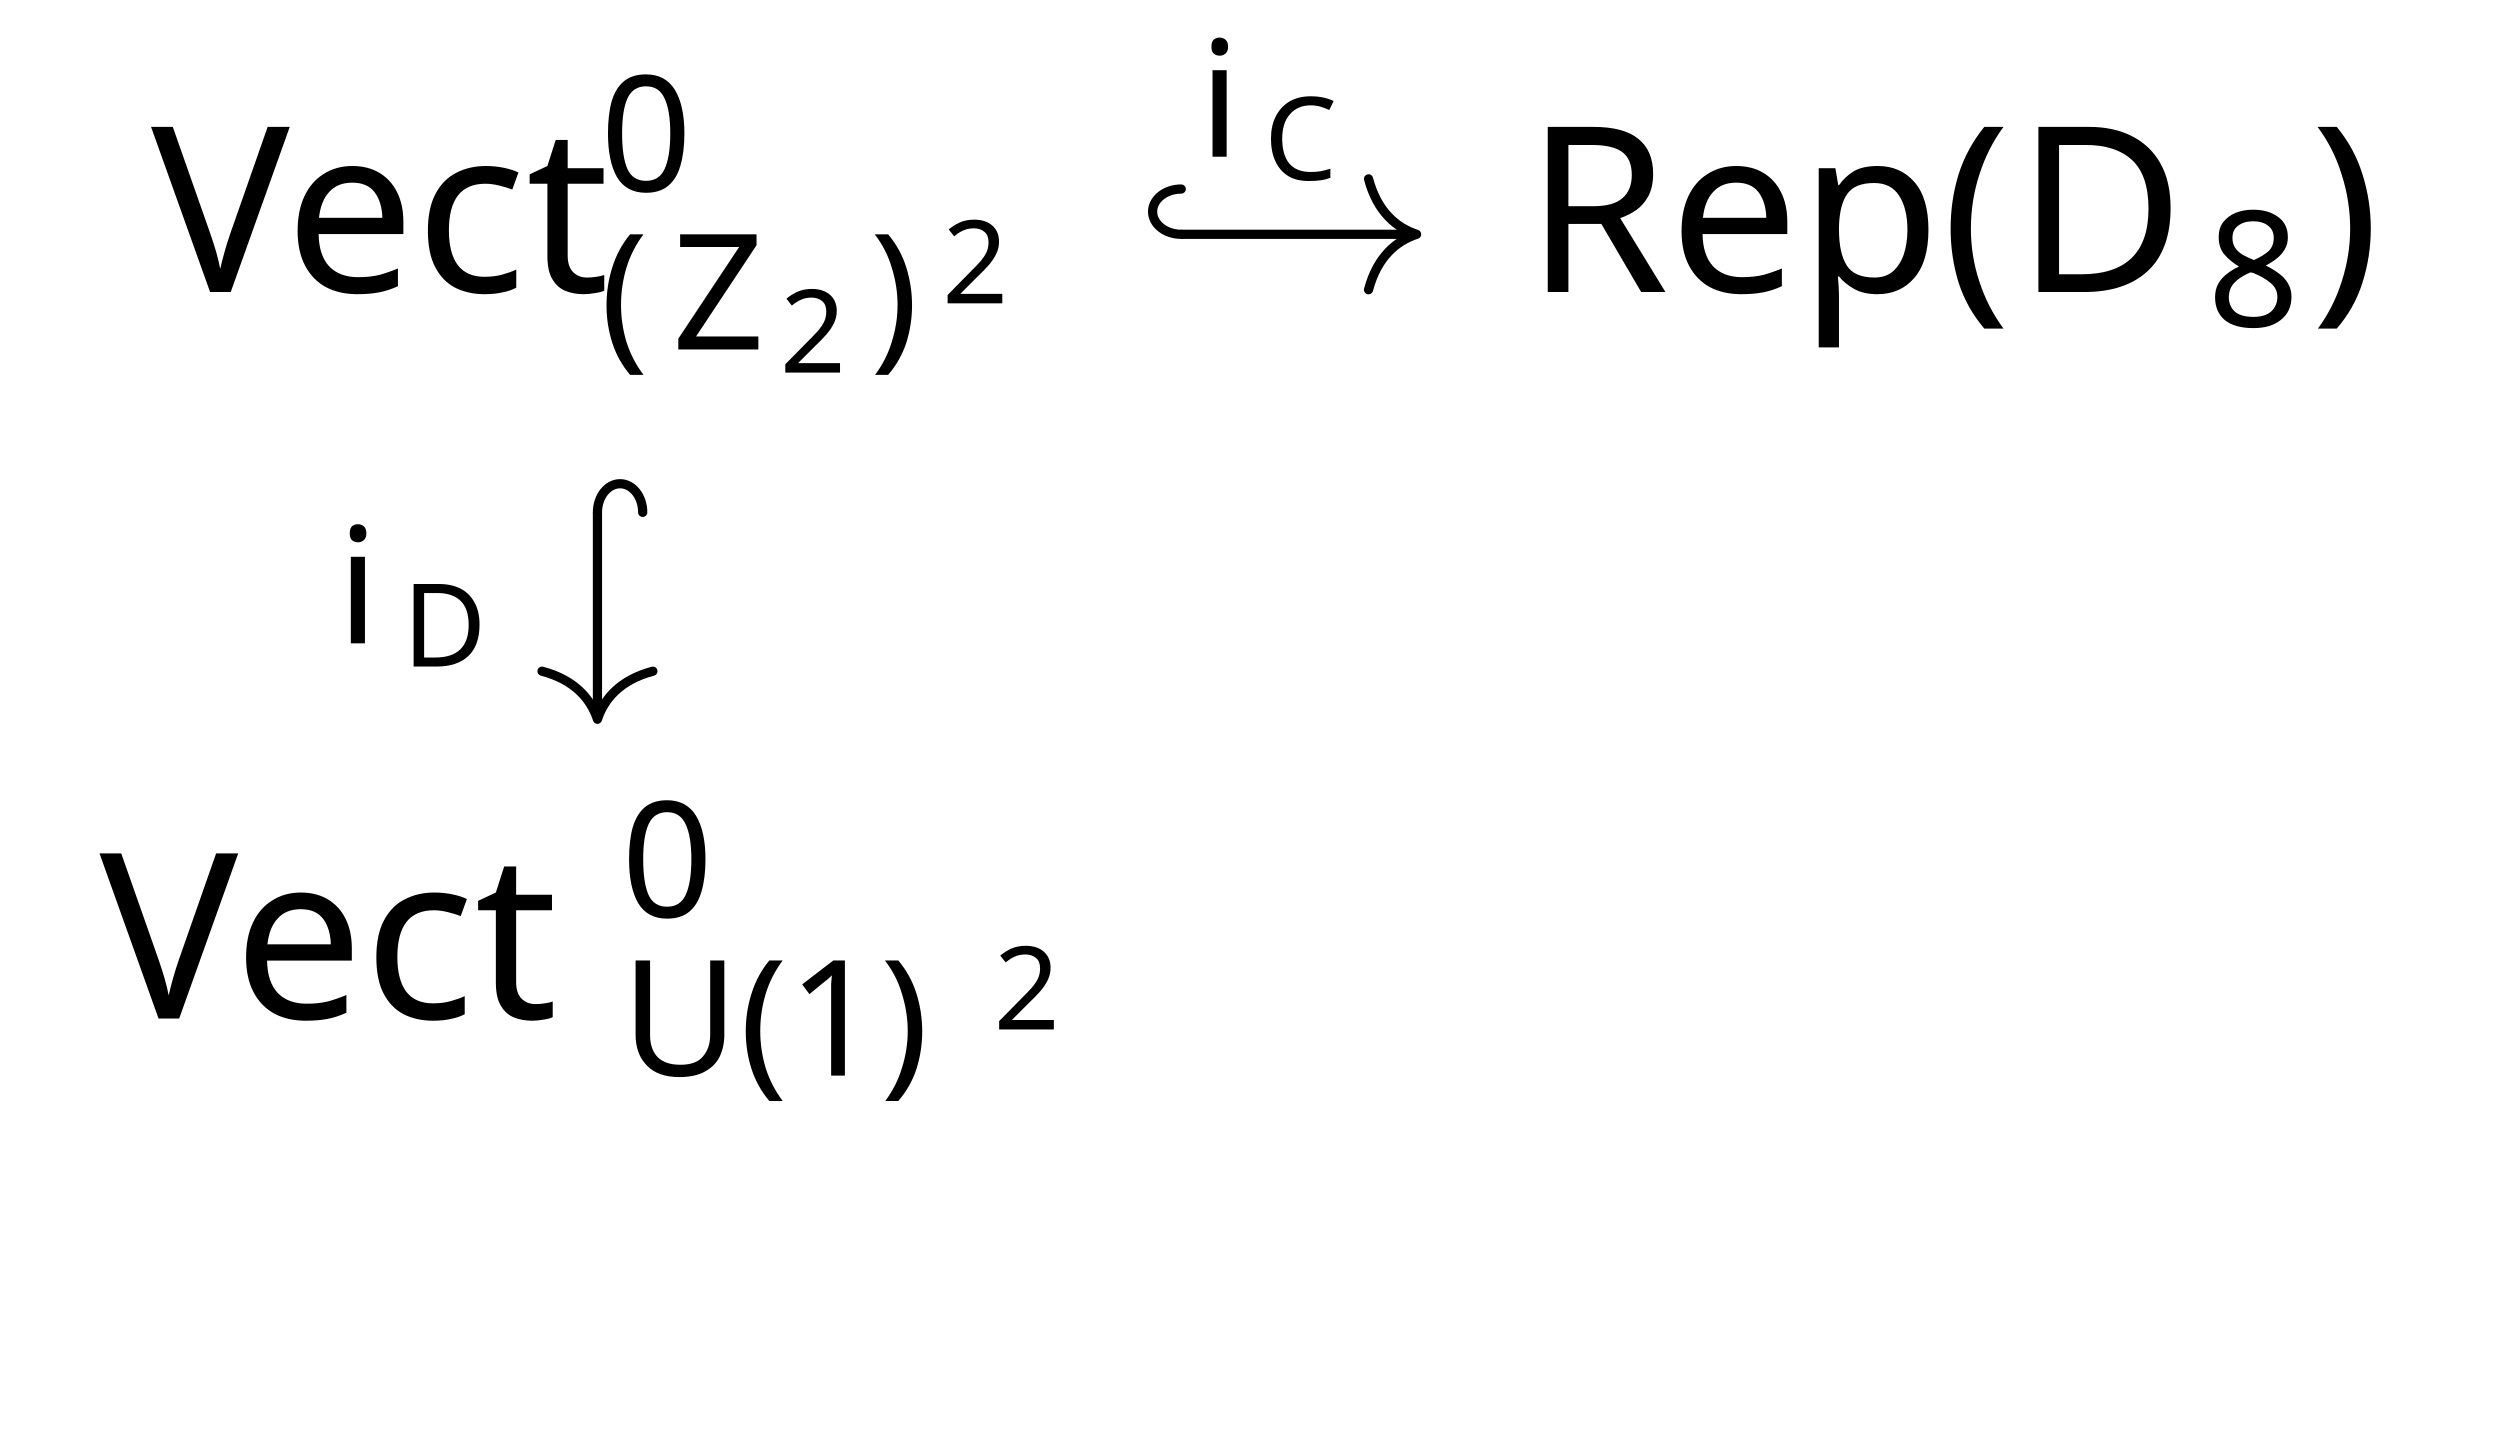
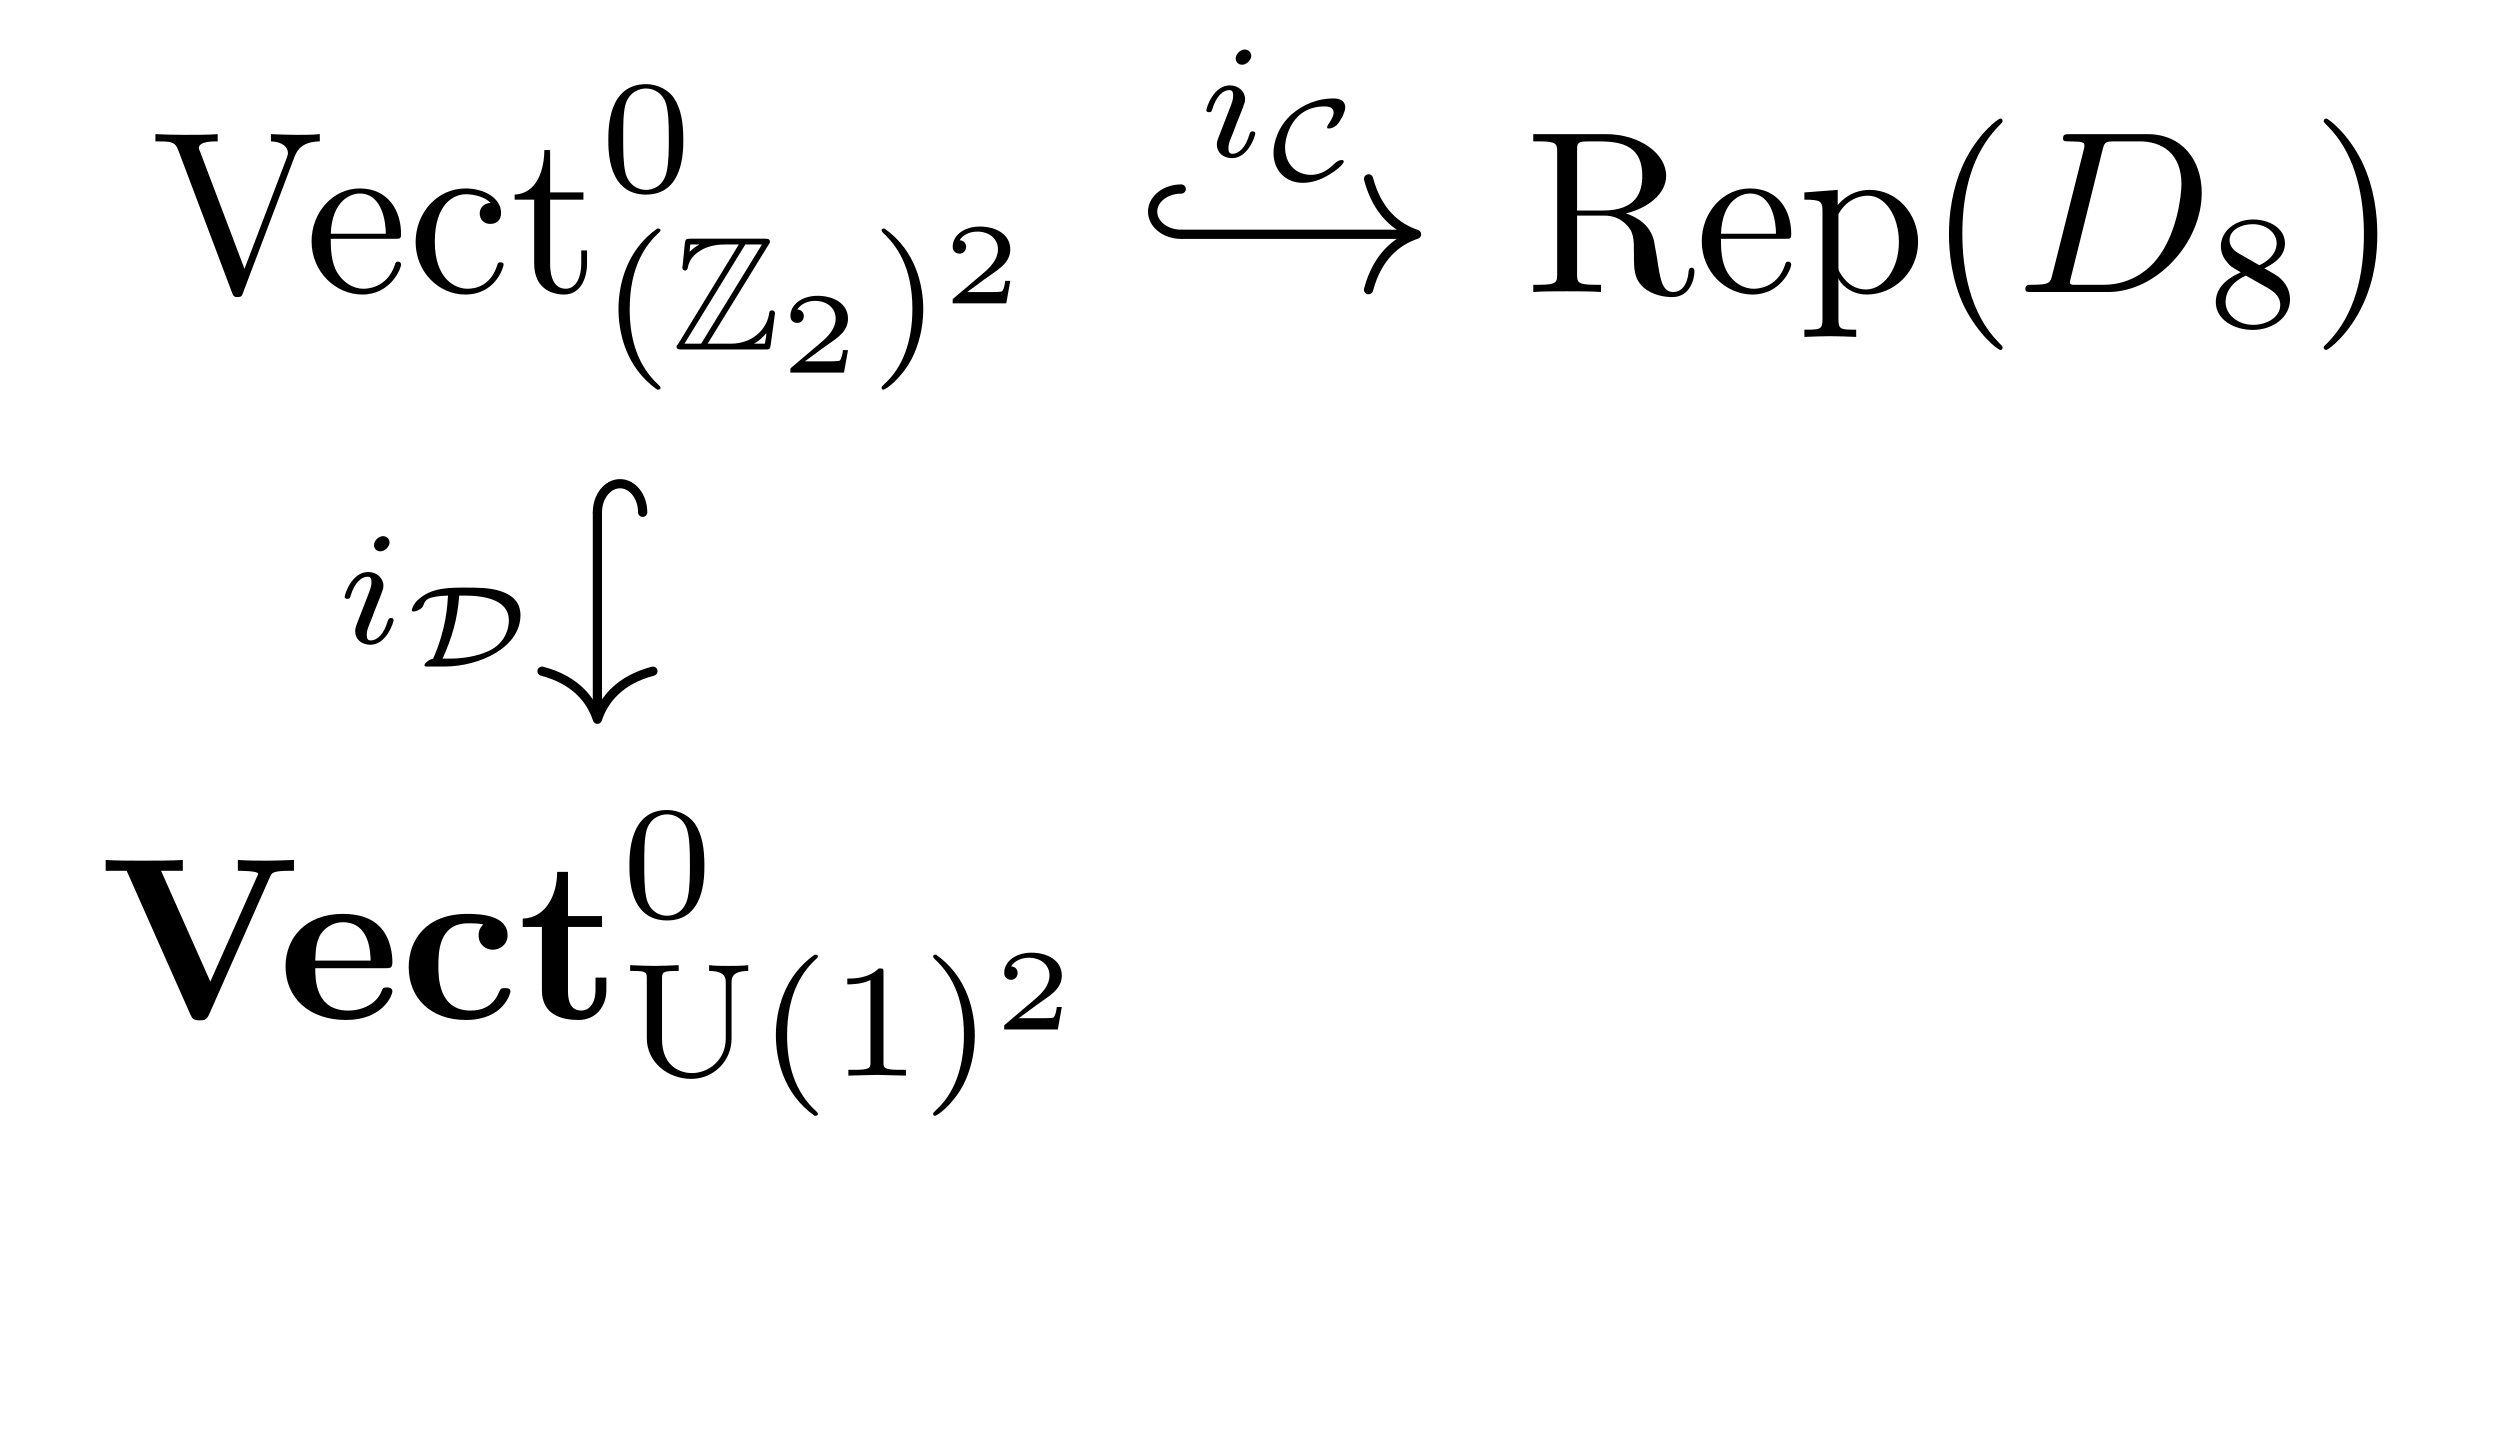
- <svg xmlns="http://www.w3.org/2000/svg" version="1.1" id="svg2" width="143.829" height="83.685" viewBox="0 0 143.829 83.685">
-   <defs id="defs6" />
-   <g id="g8" transform="matrix(1.333333,0,0,-1.333333,0,83.68533)">
-     <g id="g10" transform="translate(53.936,31.326)">
-       <g id="g12">
-         <g id="g14" />
-         <g id="g16">
-           <g id="g18">
-             <g id="g20" transform="translate(-53.936,-31.326)">
-               <g id="g22" transform="translate(25.779,50.164)">
-                 <g id="g24">
-                   <g id="g26">
-                     <g id="g28" transform="translate(-19.261)">
-                       <g id="g30">
-                         <g id="g32" transform="translate(-6.518,-50.164)">
-                           <text xml:space="preserve" transform="matrix(1,0,0,-1,6.518,50.164)" style="font-variant:normal;font-weight:normal;font-size:9.963px;font-family:CMR10;-inkscape-font-specification:CMR10;writing-mode:lr-tb;fill:#000000;fill-opacity:1;fill-rule:nonzero;stroke:none" id="text36">
-                             <tspan x="0 6.645 11.072 15.5" y="0" id="tspan34">Vect</tspan>
-                           </text>
-                           <text xml:space="preserve" transform="matrix(1,0,0,-1,25.89,54.508)" style="font-variant:normal;font-weight:normal;font-size:6.974px;font-family:CMR7;-inkscape-font-specification:CMR7;writing-mode:lr-tb;fill:#000000;fill-opacity:1;fill-rule:nonzero;stroke:none" id="text40">
-                             <tspan x="0" y="0" id="tspan38">0</tspan>
-                           </text>
-                           <text xml:space="preserve" transform="matrix(1,0,0,-1,25.89,47.684)" style="font-variant:normal;font-weight:normal;font-size:6.974px;font-family:CMR7;-inkscape-font-specification:CMR7;writing-mode:lr-tb;fill:#000000;fill-opacity:1;fill-rule:nonzero;stroke:none" id="text44">
-                             <tspan x="0" y="0" id="tspan42">(</tspan>
-                           </text>
-                           <text xml:space="preserve" transform="matrix(1,0,0,-1,29.003,47.684)" style="font-variant:normal;font-weight:normal;font-size:6.974px;font-family:MSBM7;-inkscape-font-specification:MSBM7;writing-mode:lr-tb;fill:#000000;fill-opacity:1;fill-rule:nonzero;stroke:none" id="text48">
-                             <tspan x="0" y="0" id="tspan46">Z</tspan>
-                           </text>
-                           <text xml:space="preserve" transform="matrix(1,0,0,-1,33.652,46.688)" style="font-variant:normal;font-weight:normal;font-size:4.981px;font-family:CMR5;-inkscape-font-specification:CMR5;writing-mode:lr-tb;fill:#000000;fill-opacity:1;fill-rule:nonzero;stroke:none" id="text52">
-                             <tspan x="0" y="0" id="tspan50">2</tspan>
-                           </text>
-                           <text xml:space="preserve" transform="matrix(1,0,0,-1,37.541,47.684)" style="font-variant:normal;font-weight:normal;font-size:6.974px;font-family:CMR7;-inkscape-font-specification:CMR7;writing-mode:lr-tb;fill:#000000;fill-opacity:1;fill-rule:nonzero;stroke:none" id="text56">
-                             <tspan x="0" y="0" id="tspan54">)</tspan>
-                           </text>
-                           <text xml:space="preserve" transform="matrix(1,0,0,-1,40.654,49.677)" style="font-variant:normal;font-weight:normal;font-size:4.981px;font-family:CMR5;-inkscape-font-specification:CMR5;writing-mode:lr-tb;fill:#000000;fill-opacity:1;fill-rule:nonzero;stroke:none" id="text60">
-                             <tspan x="0" y="0" id="tspan58">2</tspan>
-                           </text>
-                           <g id="g62" transform="translate(6.518,50.164)" />
-                         </g>
-                       </g>
-                       <g id="g64" transform="translate(19.261)" />
-                     </g>
-                   </g>
-                 </g>
-                 <g id="g66" transform="translate(58.917)">
-                   <g id="g68">
-                     <g id="g70">
-                       <g id="g72" transform="translate(-18.881)">
-                         <g id="g74">
-                           <g id="g76" transform="translate(-65.815,-50.164)">
-                             <text xml:space="preserve" transform="matrix(1,0,0,-1,65.815,50.164)" style="font-variant:normal;font-weight:normal;font-size:9.963px;font-family:CMR10;-inkscape-font-specification:CMR10;writing-mode:lr-tb;fill:#000000;fill-opacity:1;fill-rule:nonzero;stroke:none" id="text80">
-                               <tspan x="0 7.333 11.761 17.296" y="0" id="tspan78">Rep(</tspan>
-                             </text>
-                             <text xml:space="preserve" transform="matrix(1,0,0,-1,86.986,50.164)" style="font-variant:normal;font-weight:normal;font-size:9.963px;font-family:CMMI10;-inkscape-font-specification:CMMI10;writing-mode:lr-tb;fill:#000000;fill-opacity:1;fill-rule:nonzero;stroke:none" id="text84">
-                               <tspan x="0" y="0" id="tspan82">D</tspan>
-                             </text>
-                             <text xml:space="preserve" transform="matrix(1,0,0,-1,95.234,48.669)" style="font-variant:normal;font-weight:normal;font-size:6.974px;font-family:CMR7;-inkscape-font-specification:CMR7;writing-mode:lr-tb;fill:#000000;fill-opacity:1;fill-rule:nonzero;stroke:none" id="text88">
-                               <tspan x="0" y="0" id="tspan86">8</tspan>
-                             </text>
-                             <text xml:space="preserve" transform="matrix(1,0,0,-1,99.703,50.164)" style="font-variant:normal;font-weight:normal;font-size:9.963px;font-family:CMR10;-inkscape-font-specification:CMR10;writing-mode:lr-tb;fill:#000000;fill-opacity:1;fill-rule:nonzero;stroke:none" id="text92">
-                               <tspan x="0" y="0" id="tspan90">)</tspan>
-                             </text>
-                             <g id="g94" transform="translate(65.815,50.164)" />
-                           </g>
-                         </g>
-                         <g id="g96" transform="translate(18.881)" />
-                       </g>
-                     </g>
-                   </g>
-                   <g id="g98" transform="translate(-58.917,-31.349)">
-                     <g id="g100">
-                       <g id="g102">
-                         <g id="g104" transform="translate(-21.485)">
-                           <g id="g106">
-                             <g id="g108" transform="translate(-4.294,-18.815)">
-                               <text xml:space="preserve" transform="matrix(1,0,0,-1,4.294,18.815)" style="font-variant:normal;font-weight:normal;font-size:9.963px;font-family:CMBX10;-inkscape-font-specification:CMBX10;writing-mode:lr-tb;fill:#000000;fill-opacity:1;fill-rule:nonzero;stroke:none" id="text112">
-                                 <tspan x="0 7.715 12.966 18.058" y="0" id="tspan110">Vect</tspan>
-                               </text>
-                               <text xml:space="preserve" transform="matrix(1,0,0,-1,26.8,23.188)" style="font-variant:normal;font-weight:normal;font-size:6.974px;font-family:CMR7;-inkscape-font-specification:CMR7;writing-mode:lr-tb;fill:#000000;fill-opacity:1;fill-rule:nonzero;stroke:none" id="text116">
-                                 <tspan x="0" y="0" id="tspan114">0</tspan>
-                               </text>
-                               <text xml:space="preserve" transform="matrix(1,0,0,-1,26.8,16.352)" style="font-variant:normal;font-weight:normal;font-size:6.974px;font-family:CMR7;-inkscape-font-specification:CMR7;writing-mode:lr-tb;fill:#000000;fill-opacity:1;fill-rule:nonzero;stroke:none" id="text120">
-                                 <tspan x="0 5.881 8.994 12.965" y="0" id="tspan118">U(1)</tspan>
-                               </text>
-                               <text xml:space="preserve" transform="matrix(1,0,0,-1,42.878,18.345)" style="font-variant:normal;font-weight:normal;font-size:4.981px;font-family:CMR5;-inkscape-font-specification:CMR5;writing-mode:lr-tb;fill:#000000;fill-opacity:1;fill-rule:nonzero;stroke:none" id="text124">
-                                 <tspan x="0" y="0" id="tspan122">2</tspan>
-                               </text>
-                               <g id="g126" transform="translate(4.294,18.815)" />
-                             </g>
-                           </g>
-                           <g id="g128" transform="translate(21.485)" />
-                         </g>
-                       </g>
-                     </g>
-                     <g id="g130" transform="translate(58.917)">
-                       <g id="g132" />
-                       <g id="g134" transform="translate(-58.917,-18.815)">
-                         <g id="g136" />
-                         <g id="g138" transform="translate(-25.779)" />
-                       </g>
-                     </g>
-                   </g>
-                 </g>
-               </g>
-               <g id="g140" transform="translate(53.936,31.326)" />
-             </g>
-           </g>
-           <g id="g142">
-             <path d="M -2.968,21.328 H 6.988" style="fill:none;stroke:#000000;stroke-width:0.398;stroke-linecap:butt;stroke-linejoin:miter;stroke-miterlimit:10;stroke-dasharray:none;stroke-opacity:1" id="path144" />
-             <g id="g146" transform="matrix(-1,0,0,1,-2.96771,21.32825)">
-               <g id="g148">
-                 <path d="m 0,1.953 c 0.682,0 1.235,-0.437 1.235,-0.976 C 1.235,0.437 0.682,0 0,0" style="fill:none;stroke:#000000;stroke-width:0.398;stroke-linecap:round;stroke-linejoin:miter;stroke-miterlimit:10;stroke-dasharray:none;stroke-opacity:1" id="path150" />
-               </g>
-             </g>
-             <g id="g152" transform="translate(7.18703,21.32825)">
-               <g id="g154">
-                 <path d="M -2.072,2.391 C -1.694,0.956 -0.85,0.279 0,0 -0.85,-0.279 -1.694,-0.956 -2.072,-2.391" style="fill:none;stroke:#000000;stroke-width:0.398;stroke-linecap:round;stroke-linejoin:round;stroke-miterlimit:10;stroke-dasharray:none;stroke-opacity:1" id="path156" />
-               </g>
-             </g>
-             <g id="g158">
-               <g id="g160" transform="translate(-2.211,24.676)">
-                 <g id="g162">
-                   <g id="g164" transform="translate(-51.725,-56.002)">
-                     <text xml:space="preserve" transform="matrix(1,0,0,-1,51.725,56.002)" style="font-variant:normal;font-weight:normal;font-size:6.974px;font-family:CMMI7;-inkscape-font-specification:CMMI7;writing-mode:lr-tb;fill:#000000;fill-opacity:1;fill-rule:nonzero;stroke:none" id="text168">
-                       <tspan x="0" y="0" id="tspan166">i</tspan>
-                     </text>
-                     <text xml:space="preserve" transform="matrix(1,0,0,-1,54.544,55)" style="font-variant:normal;font-weight:normal;font-size:4.981px;font-family:CMSY5;-inkscape-font-specification:CMSY5;writing-mode:lr-tb;fill:#000000;fill-opacity:1;fill-rule:nonzero;stroke:none" id="text172">
-                       <tspan x="0" y="0" id="tspan170">C</tspan>
-                     </text>
-                     <g id="g174" transform="translate(51.725,56.002)" />
-                   </g>
-                 </g>
-                 <g id="g176" transform="translate(2.211,-24.676)" />
-               </g>
-             </g>
-           </g>
-           <g id="g178">
-             <path d="M -28.157,9.331 V 0.603" style="fill:none;stroke:#000000;stroke-width:0.398;stroke-linecap:butt;stroke-linejoin:miter;stroke-miterlimit:10;stroke-dasharray:none;stroke-opacity:1" id="path180" />
-             <g id="g182" transform="matrix(0,1,1,0,-28.15688,9.33086)">
-               <g id="g184">
-                 <path d="m 0,1.953 c 0.682,0 1.235,-0.437 1.235,-0.976 C 1.235,0.437 0.682,0 0,0" style="fill:none;stroke:#000000;stroke-width:0.398;stroke-linecap:round;stroke-linejoin:miter;stroke-miterlimit:10;stroke-dasharray:none;stroke-opacity:1" id="path186" />
-               </g>
-             </g>
-             <g id="g188" transform="rotate(-90,-13.87641,14.28046)">
-               <g id="g190">
-                 <path d="M -2.072,2.391 C -1.694,0.956 -0.85,0.279 0,0 -0.85,-0.279 -1.694,-0.956 -2.072,-2.391" style="fill:none;stroke:#000000;stroke-width:0.398;stroke-linecap:round;stroke-linejoin:round;stroke-miterlimit:10;stroke-dasharray:none;stroke-opacity:1" id="path192" />
-               </g>
-             </g>
-             <g id="g194">
-               <g id="g196" transform="translate(-39.392,3.679)">
-                 <g id="g198">
-                   <g id="g200" transform="translate(-14.544,-35.005)">
-                     <text xml:space="preserve" transform="matrix(1,0,0,-1,14.544,35.005)" style="font-variant:normal;font-weight:normal;font-size:6.974px;font-family:CMMI7;-inkscape-font-specification:CMMI7;writing-mode:lr-tb;fill:#000000;fill-opacity:1;fill-rule:nonzero;stroke:none" id="text204">
-                       <tspan x="0" y="0" id="tspan202">i</tspan>
-                     </text>
-                     <text xml:space="preserve" transform="matrix(1,0,0,-1,17.363,34.003)" style="font-variant:normal;font-weight:normal;font-size:4.981px;font-family:CMSY5;-inkscape-font-specification:CMSY5;writing-mode:lr-tb;fill:#000000;fill-opacity:1;fill-rule:nonzero;stroke:none" id="text208">
-                       <tspan x="0" y="0" id="tspan206">D</tspan>
-                     </text>
-                     <g id="g210" transform="translate(14.544,35.005)" />
-                   </g>
-                 </g>
-                 <g id="g212" transform="translate(39.392,-3.679)" />
-               </g>
-             </g>
-           </g>
-         </g>
+ <svg xmlns="http://www.w3.org/2000/svg" xmlns:xlink="http://www.w3.org/1999/xlink" width="107.872" height="62.764" viewBox="0 0 107.872 62.764">
+   <defs>
+     <g>
+       <g id="glyph-0-0">
+         <path d="M 6.188 -5.828 C 6.328 -6.203 6.594 -6.484 7.281 -6.5 L 7.281 -6.812 C 6.969 -6.781 6.562 -6.781 6.312 -6.781 C 6.016 -6.781 5.438 -6.797 5.172 -6.812 L 5.172 -6.5 C 5.688 -6.484 5.906 -6.234 5.906 -6 C 5.906 -5.922 5.875 -5.859 5.859 -5.797 L 4.031 -1 L 2.125 -6.031 C 2.062 -6.172 2.062 -6.188 2.062 -6.203 C 2.062 -6.5 2.625 -6.5 2.875 -6.5 L 2.875 -6.812 C 2.516 -6.781 1.828 -6.781 1.453 -6.781 C 0.984 -6.781 0.547 -6.797 0.188 -6.812 L 0.188 -6.5 C 0.844 -6.5 1.031 -6.5 1.172 -6.125 L 3.484 0 C 3.547 0.188 3.594 0.219 3.734 0.219 C 3.891 0.219 3.922 0.172 3.969 0.031 Z M 6.188 -5.828 " />
+       </g>
+       <g id="glyph-0-1">
+         <path d="M 1.109 -2.516 C 1.172 -4 2.016 -4.25 2.359 -4.25 C 3.375 -4.25 3.484 -2.906 3.484 -2.516 Z M 1.109 -2.297 L 3.891 -2.297 C 4.109 -2.297 4.141 -2.297 4.141 -2.516 C 4.141 -3.5 3.594 -4.469 2.359 -4.469 C 1.203 -4.469 0.281 -3.438 0.281 -2.188 C 0.281 -0.859 1.328 0.109 2.469 0.109 C 3.688 0.109 4.141 -1 4.141 -1.188 C 4.141 -1.281 4.062 -1.312 4 -1.312 C 3.922 -1.312 3.891 -1.25 3.875 -1.172 C 3.531 -0.141 2.625 -0.141 2.531 -0.141 C 2.031 -0.141 1.641 -0.438 1.406 -0.812 C 1.109 -1.281 1.109 -1.938 1.109 -2.297 Z M 1.109 -2.297 " />
+       </g>
+       <g id="glyph-0-2">
+         <path d="M 1.172 -2.172 C 1.172 -3.797 1.984 -4.219 2.516 -4.219 C 2.609 -4.219 3.234 -4.203 3.578 -3.844 C 3.172 -3.812 3.109 -3.516 3.109 -3.391 C 3.109 -3.125 3.297 -2.938 3.562 -2.938 C 3.828 -2.938 4.031 -3.094 4.031 -3.406 C 4.031 -4.078 3.266 -4.469 2.5 -4.469 C 1.25 -4.469 0.344 -3.391 0.344 -2.156 C 0.344 -0.875 1.328 0.109 2.484 0.109 C 3.812 0.109 4.141 -1.094 4.141 -1.188 C 4.141 -1.281 4.031 -1.281 4 -1.281 C 3.922 -1.281 3.891 -1.25 3.875 -1.188 C 3.594 -0.266 2.938 -0.141 2.578 -0.141 C 2.047 -0.141 1.172 -0.562 1.172 -2.172 Z M 1.172 -2.172 " />
+       </g>
+       <g id="glyph-0-3">
+         <path d="M 1.719 -3.984 L 3.156 -3.984 L 3.156 -4.297 L 1.719 -4.297 L 1.719 -6.125 L 1.469 -6.125 C 1.469 -5.312 1.172 -4.25 0.188 -4.203 L 0.188 -3.984 L 1.031 -3.984 L 1.031 -1.234 C 1.031 -0.016 1.969 0.109 2.328 0.109 C 3.031 0.109 3.312 -0.594 3.312 -1.234 L 3.312 -1.797 L 3.062 -1.797 L 3.062 -1.25 C 3.062 -0.516 2.766 -0.141 2.391 -0.141 C 1.719 -0.141 1.719 -1.047 1.719 -1.219 Z M 1.719 -3.984 " />
+       </g>
+       <g id="glyph-0-4">
+         <path d="M 2.234 -3.516 L 2.234 -6.094 C 2.234 -6.328 2.234 -6.453 2.453 -6.484 C 2.547 -6.5 2.844 -6.5 3.047 -6.5 C 3.938 -6.5 5.047 -6.453 5.047 -5.016 C 5.047 -4.328 4.812 -3.516 3.344 -3.516 Z M 4.344 -3.391 C 5.297 -3.625 6.078 -4.234 6.078 -5.016 C 6.078 -5.969 4.938 -6.812 3.484 -6.812 L 0.344 -6.812 L 0.344 -6.5 L 0.594 -6.5 C 1.359 -6.5 1.375 -6.391 1.375 -6.031 L 1.375 -0.781 C 1.375 -0.422 1.359 -0.312 0.594 -0.312 L 0.344 -0.312 L 0.344 0 C 0.703 -0.031 1.422 -0.031 1.797 -0.031 C 2.188 -0.031 2.906 -0.031 3.266 0 L 3.266 -0.312 L 3.016 -0.312 C 2.25 -0.312 2.234 -0.422 2.234 -0.781 L 2.234 -3.297 L 3.375 -3.297 C 3.531 -3.297 3.953 -3.297 4.312 -2.953 C 4.688 -2.609 4.688 -2.297 4.688 -1.625 C 4.688 -0.984 4.688 -0.578 5.094 -0.203 C 5.5 0.156 6.047 0.219 6.344 0.219 C 7.125 0.219 7.297 -0.594 7.297 -0.875 C 7.297 -0.938 7.297 -1.047 7.172 -1.047 C 7.062 -1.047 7.062 -0.953 7.047 -0.891 C 6.984 -0.172 6.641 0 6.391 0 C 5.906 0 5.828 -0.516 5.688 -1.438 L 5.547 -2.234 C 5.375 -2.875 4.891 -3.203 4.344 -3.391 Z M 4.344 -3.391 " />
+       </g>
+       <g id="glyph-0-5">
+         <path d="M 1.719 -3.75 L 1.719 -4.406 L 0.281 -4.297 L 0.281 -3.984 C 0.984 -3.984 1.062 -3.922 1.062 -3.484 L 1.062 1.172 C 1.062 1.625 0.953 1.625 0.281 1.625 L 0.281 1.938 C 0.625 1.922 1.141 1.906 1.391 1.906 C 1.672 1.906 2.172 1.922 2.516 1.938 L 2.516 1.625 C 1.859 1.625 1.75 1.625 1.75 1.172 L 1.75 -0.594 C 1.797 -0.422 2.219 0.109 2.969 0.109 C 4.156 0.109 5.188 -0.875 5.188 -2.156 C 5.188 -3.422 4.234 -4.406 3.109 -4.406 C 2.328 -4.406 1.906 -3.969 1.719 -3.75 Z M 1.75 -1.141 L 1.75 -3.359 C 2.031 -3.875 2.516 -4.156 3.031 -4.156 C 3.766 -4.156 4.359 -3.281 4.359 -2.156 C 4.359 -0.953 3.672 -0.109 2.938 -0.109 C 2.531 -0.109 2.156 -0.312 1.891 -0.719 C 1.75 -0.922 1.75 -0.938 1.75 -1.141 Z M 1.75 -1.141 " />
+       </g>
+       <g id="glyph-0-6">
+         <path d="M 3.297 2.391 C 3.297 2.359 3.297 2.344 3.125 2.172 C 1.891 0.922 1.562 -0.969 1.562 -2.5 C 1.562 -4.234 1.938 -5.969 3.172 -7.203 C 3.297 -7.328 3.297 -7.344 3.297 -7.375 C 3.297 -7.453 3.266 -7.484 3.203 -7.484 C 3.094 -7.484 2.203 -6.797 1.609 -5.531 C 1.109 -4.438 0.984 -3.328 0.984 -2.5 C 0.984 -1.719 1.094 -0.516 1.641 0.625 C 2.25 1.844 3.094 2.5 3.203 2.5 C 3.266 2.5 3.297 2.469 3.297 2.391 Z M 3.297 2.391 " />
+       </g>
+       <g id="glyph-0-7">
+         <path d="M 2.875 -2.5 C 2.875 -3.266 2.766 -4.469 2.219 -5.609 C 1.625 -6.828 0.766 -7.484 0.672 -7.484 C 0.609 -7.484 0.562 -7.438 0.562 -7.375 C 0.562 -7.344 0.562 -7.328 0.75 -7.141 C 1.734 -6.156 2.297 -4.578 2.297 -2.5 C 2.297 -0.781 1.938 0.969 0.703 2.219 C 0.562 2.344 0.562 2.359 0.562 2.391 C 0.562 2.453 0.609 2.5 0.672 2.5 C 0.766 2.5 1.672 1.812 2.25 0.547 C 2.766 -0.547 2.875 -1.656 2.875 -2.5 Z M 2.875 -2.5 " />
+       </g>
+       <g id="glyph-1-0">
+         <path d="M 3.594 -2.219 C 3.594 -2.984 3.5 -3.547 3.188 -4.031 C 2.969 -4.344 2.531 -4.625 1.984 -4.625 C 0.359 -4.625 0.359 -2.719 0.359 -2.219 C 0.359 -1.719 0.359 0.141 1.984 0.141 C 3.594 0.141 3.594 -1.719 3.594 -2.219 Z M 1.984 -0.062 C 1.656 -0.062 1.234 -0.25 1.094 -0.812 C 1 -1.219 1 -1.797 1 -2.312 C 1 -2.828 1 -3.359 1.094 -3.734 C 1.25 -4.281 1.688 -4.438 1.984 -4.438 C 2.359 -4.438 2.719 -4.203 2.844 -3.797 C 2.953 -3.422 2.969 -2.922 2.969 -2.312 C 2.969 -1.797 2.969 -1.281 2.875 -0.844 C 2.734 -0.203 2.266 -0.062 1.984 -0.062 Z M 1.984 -0.062 " />
+       </g>
+       <g id="glyph-1-1">
+         <path d="M 2.469 -5.219 C 1.156 -4.297 0.797 -2.812 0.797 -1.75 C 0.797 -0.766 1.094 0.766 2.469 1.734 C 2.531 1.734 2.609 1.734 2.609 1.656 C 2.609 1.609 2.594 1.594 2.547 1.547 C 1.609 0.703 1.281 -0.469 1.281 -1.734 C 1.281 -3.625 2 -4.547 2.562 -5.062 C 2.594 -5.094 2.609 -5.109 2.609 -5.141 C 2.609 -5.219 2.531 -5.219 2.469 -5.219 Z M 2.469 -5.219 " />
+       </g>
+       <g id="glyph-1-2">
+         <path d="M 0.625 -5.219 C 0.578 -5.219 0.5 -5.219 0.5 -5.141 C 0.5 -5.109 0.516 -5.094 0.562 -5.031 C 1.156 -4.484 1.828 -3.547 1.828 -1.75 C 1.828 -0.297 1.375 0.812 0.625 1.484 C 0.5 1.609 0.5 1.609 0.5 1.656 C 0.5 1.688 0.516 1.734 0.578 1.734 C 0.672 1.734 1.328 1.281 1.797 0.406 C 2.094 -0.172 2.297 -0.922 2.297 -1.734 C 2.297 -2.719 2 -4.25 0.625 -5.219 Z M 0.625 -5.219 " />
+       </g>
+       <g id="glyph-1-3">
+         <path d="M 2.469 -2.516 C 3.016 -2.781 3.359 -3.109 3.359 -3.594 C 3.359 -4.266 2.656 -4.625 1.984 -4.625 C 1.219 -4.625 0.594 -4.125 0.594 -3.469 C 0.594 -3.141 0.75 -2.906 0.875 -2.766 C 1 -2.609 1.047 -2.578 1.453 -2.344 C 1.062 -2.172 0.375 -1.797 0.375 -1.062 C 0.375 -0.297 1.172 0.141 1.969 0.141 C 2.859 0.141 3.578 -0.422 3.578 -1.172 C 3.578 -1.641 3.312 -2.031 2.906 -2.266 C 2.812 -2.328 2.578 -2.453 2.469 -2.516 Z M 1.344 -3.172 C 1.156 -3.281 0.969 -3.469 0.969 -3.734 C 0.969 -4.172 1.469 -4.422 1.969 -4.422 C 2.516 -4.422 3 -4.078 3 -3.594 C 3 -2.969 2.266 -2.656 2.266 -2.656 C 2.25 -2.656 2.234 -2.656 2.188 -2.688 Z M 1.672 -2.203 L 2.641 -1.656 C 2.812 -1.547 3.156 -1.344 3.156 -0.938 C 3.156 -0.406 2.578 -0.078 1.984 -0.078 C 1.344 -0.078 0.797 -0.5 0.797 -1.062 C 0.797 -1.578 1.172 -1.984 1.672 -2.203 Z M 1.672 -2.203 " />
+       </g>
+       <g id="glyph-1-4">
+         <path d="M 4.766 -4 C 4.766 -4.188 4.766 -4.516 5.484 -4.516 L 5.484 -4.766 C 5.203 -4.734 4.906 -4.734 4.641 -4.734 C 4.359 -4.734 4.062 -4.734 3.797 -4.766 L 3.797 -4.516 C 4.516 -4.516 4.516 -4.188 4.516 -4 L 4.516 -1.609 C 4.516 -0.656 3.766 -0.109 3.047 -0.109 C 2.641 -0.109 1.766 -0.328 1.766 -1.578 L 1.766 -4.188 C 1.766 -4.438 1.781 -4.516 2.328 -4.516 L 2.484 -4.516 L 2.484 -4.766 C 2.141 -4.75 1.688 -4.734 1.438 -4.734 C 1.188 -4.734 0.734 -4.75 0.391 -4.766 L 0.391 -4.516 L 0.562 -4.516 C 1.094 -4.516 1.109 -4.438 1.109 -4.188 L 1.109 -1.609 C 1.109 -0.594 2 0.141 3.031 0.141 C 3.984 0.141 4.766 -0.625 4.766 -1.594 Z M 4.766 -4 " />
+       </g>
+       <g id="glyph-1-5">
+         <path d="M 2.328 -4.438 C 2.328 -4.625 2.328 -4.625 2.125 -4.625 C 1.672 -4.188 1.047 -4.188 0.766 -4.188 L 0.766 -3.938 C 0.922 -3.938 1.391 -3.938 1.766 -4.125 L 1.766 -0.578 C 1.766 -0.344 1.766 -0.25 1.078 -0.25 L 0.812 -0.25 L 0.812 0 C 0.938 0 1.797 -0.031 2.047 -0.031 C 2.266 -0.031 3.141 0 3.297 0 L 3.297 -0.25 L 3.031 -0.25 C 2.328 -0.25 2.328 -0.344 2.328 -0.578 Z M 2.328 -4.438 " />
+       </g>
+       <g id="glyph-2-0">
+         <path d="M 4.156 -4.516 C 4.219 -4.609 4.219 -4.625 4.219 -4.641 C 4.219 -4.781 4.109 -4.781 3.984 -4.781 L 0.797 -4.781 C 0.578 -4.781 0.578 -4.75 0.547 -4.578 L 0.453 -3.625 L 0.438 -3.547 C 0.438 -3.438 0.516 -3.406 0.562 -3.406 C 0.625 -3.406 0.656 -3.453 0.672 -3.516 C 0.703 -3.672 0.766 -3.984 1.188 -4.25 C 1.594 -4.516 2.078 -4.531 2.312 -4.531 L 2.875 -4.531 L 0.266 -0.25 C 0.188 -0.156 0.188 -0.141 0.188 -0.125 C 0.188 0 0.312 0 0.438 0 L 4 0 C 4.219 0 4.219 -0.016 4.25 -0.188 L 4.438 -1.562 C 4.438 -1.641 4.375 -1.688 4.312 -1.688 C 4.203 -1.688 4.188 -1.625 4.172 -1.484 C 4.062 -0.906 3.516 -0.25 2.516 -0.25 L 1.531 -0.25 Z M 0.781 -4.531 L 1.156 -4.531 L 1.156 -4.516 C 0.969 -4.422 0.844 -4.297 0.75 -4.219 Z M 3.156 -4.531 L 3.875 -4.531 L 1.25 -0.25 L 0.531 -0.25 Z M 3.531 -0.25 C 3.734 -0.359 3.906 -0.516 4.062 -0.703 C 4.062 -0.578 4.047 -0.5 4 -0.25 Z M 3.531 -0.25 " />
+       </g>
+       <g id="glyph-3-0">
+         <path d="M 2.938 -0.969 L 2.719 -0.969 C 2.719 -0.875 2.656 -0.562 2.578 -0.516 C 2.547 -0.484 2.125 -0.484 2.047 -0.484 L 1.078 -0.484 C 1.406 -0.719 1.766 -1 2.062 -1.203 C 2.516 -1.516 2.938 -1.797 2.938 -2.328 C 2.938 -2.969 2.328 -3.312 1.625 -3.312 C 0.953 -3.312 0.453 -2.938 0.453 -2.438 C 0.453 -2.188 0.672 -2.141 0.75 -2.141 C 0.875 -2.141 1.031 -2.234 1.031 -2.438 C 1.031 -2.609 0.906 -2.719 0.75 -2.719 C 0.891 -2.953 1.188 -3.094 1.516 -3.094 C 2 -3.094 2.406 -2.812 2.406 -2.328 C 2.406 -1.906 2.109 -1.578 1.734 -1.266 L 0.516 -0.234 C 0.469 -0.188 0.453 -0.188 0.453 -0.156 L 0.453 0 L 2.766 0 Z M 2.938 -0.969 " />
+       </g>
+       <g id="glyph-4-0">
+         <path d="M 1.578 -0.781 C 1.484 -0.391 1.469 -0.312 0.672 -0.312 C 0.516 -0.312 0.406 -0.312 0.406 -0.125 C 0.406 0 0.484 0 0.672 0 L 3.984 0 C 6.047 0 8.016 -2.109 8.016 -4.281 C 8.016 -5.688 7.172 -6.812 5.672 -6.812 L 2.328 -6.812 C 2.141 -6.812 2.031 -6.812 2.031 -6.625 C 2.031 -6.5 2.109 -6.5 2.312 -6.5 C 2.438 -6.5 2.625 -6.484 2.734 -6.484 C 2.906 -6.453 2.953 -6.438 2.953 -6.312 C 2.953 -6.281 2.953 -6.25 2.922 -6.125 Z M 3.734 -6.125 C 3.828 -6.469 3.844 -6.5 4.281 -6.5 L 5.344 -6.5 C 6.312 -6.5 7.141 -5.969 7.141 -4.656 C 7.141 -4.172 6.953 -2.531 6.094 -1.438 C 5.812 -1.062 5.031 -0.312 3.797 -0.312 L 2.672 -0.312 C 2.531 -0.312 2.516 -0.312 2.453 -0.312 C 2.359 -0.328 2.328 -0.344 2.328 -0.422 C 2.328 -0.453 2.328 -0.469 2.375 -0.641 Z M 3.734 -6.125 " />
+       </g>
+       <g id="glyph-5-0">
+         <path d="M 7.375 -6.156 C 7.438 -6.281 7.484 -6.375 8.203 -6.375 L 8.391 -6.375 L 8.391 -6.844 C 8.016 -6.828 7.531 -6.812 7.266 -6.812 C 6.875 -6.812 6.344 -6.812 5.969 -6.844 L 5.969 -6.375 C 6.047 -6.375 6.844 -6.375 6.844 -6.25 C 6.844 -6.203 6.812 -6.156 6.797 -6.125 L 4.781 -1.594 L 2.656 -6.375 L 3.594 -6.375 L 3.594 -6.844 C 3.219 -6.812 2.266 -6.812 1.828 -6.812 C 1.453 -6.812 0.609 -6.812 0.266 -6.844 L 0.266 -6.375 L 1.172 -6.375 L 3.922 -0.172 C 4 0 4.047 0.078 4.328 0.078 C 4.484 0.078 4.609 0.078 4.719 -0.156 Z M 7.375 -6.156 " />
+       </g>
+       <g id="glyph-5-1">
+         <path d="M 4.609 -2.172 C 4.828 -2.172 4.922 -2.172 4.922 -2.438 C 4.922 -2.75 4.859 -3.484 4.359 -3.984 C 4 -4.344 3.469 -4.516 2.781 -4.516 C 1.188 -4.516 0.312 -3.484 0.312 -2.25 C 0.312 -0.906 1.312 0.062 2.922 0.062 C 4.5 0.062 4.922 -1 4.922 -1.172 C 4.922 -1.344 4.734 -1.344 4.688 -1.344 C 4.516 -1.344 4.5 -1.297 4.438 -1.141 C 4.234 -0.656 3.656 -0.344 3.016 -0.344 C 1.609 -0.344 1.594 -1.672 1.594 -2.172 Z M 1.594 -2.5 C 1.609 -2.891 1.625 -3.312 1.828 -3.641 C 2.094 -4.031 2.5 -4.156 2.781 -4.156 C 3.953 -4.156 3.969 -2.844 3.984 -2.5 Z M 1.594 -2.5 " />
+       </g>
+       <g id="glyph-5-2">
+         <path d="M 3.594 -4.062 C 3.406 -3.891 3.391 -3.688 3.391 -3.594 C 3.391 -3.156 3.734 -2.969 4 -2.969 C 4.312 -2.969 4.641 -3.188 4.641 -3.594 C 4.641 -4.453 3.484 -4.516 2.906 -4.516 C 1.109 -4.516 0.375 -3.375 0.375 -2.219 C 0.375 -0.891 1.312 0.062 2.844 0.062 C 4.469 0.062 4.766 -1.094 4.766 -1.172 C 4.766 -1.312 4.625 -1.312 4.531 -1.312 C 4.344 -1.312 4.344 -1.281 4.281 -1.156 C 4.031 -0.531 3.547 -0.344 3.047 -0.344 C 1.656 -0.344 1.656 -1.797 1.656 -2.266 C 1.656 -2.828 1.656 -4.109 2.938 -4.109 C 3.297 -4.109 3.453 -4.094 3.594 -4.062 Z M 3.594 -4.062 " />
+       </g>
+       <g id="glyph-5-3">
+         <path d="M 1.031 -3.953 L 1.031 -1.219 C 1.031 -0.156 1.891 0.062 2.609 0.062 C 3.359 0.062 3.812 -0.516 3.812 -1.234 L 3.812 -1.766 L 3.344 -1.766 L 3.344 -1.25 C 3.344 -0.578 3.016 -0.344 2.734 -0.344 C 2.156 -0.344 2.156 -0.984 2.156 -1.203 L 2.156 -3.953 L 3.625 -3.953 L 3.625 -4.422 L 2.156 -4.422 L 2.156 -6.328 L 1.688 -6.328 C 1.688 -5.328 1.203 -4.344 0.203 -4.312 L 0.203 -3.953 Z M 1.031 -3.953 " />
+       </g>
+       <g id="glyph-6-0">
+         <path d="M 2.266 -4.359 C 2.266 -4.469 2.172 -4.625 1.984 -4.625 C 1.797 -4.625 1.594 -4.438 1.594 -4.234 C 1.594 -4.125 1.672 -3.969 1.875 -3.969 C 2.062 -3.969 2.266 -4.172 2.266 -4.359 Z M 0.844 -0.812 C 0.812 -0.719 0.781 -0.641 0.781 -0.516 C 0.781 -0.188 1.047 0.062 1.438 0.062 C 2.125 0.062 2.438 -0.891 2.438 -1 C 2.438 -1.094 2.344 -1.094 2.328 -1.094 C 2.234 -1.094 2.219 -1.047 2.188 -0.969 C 2.031 -0.406 1.734 -0.125 1.453 -0.125 C 1.312 -0.125 1.281 -0.219 1.281 -0.375 C 1.281 -0.531 1.328 -0.656 1.391 -0.812 C 1.469 -1 1.547 -1.188 1.609 -1.375 C 1.672 -1.547 1.938 -2.172 1.953 -2.266 C 1.984 -2.328 2 -2.406 2 -2.484 C 2 -2.812 1.719 -3.078 1.344 -3.078 C 0.641 -3.078 0.328 -2.125 0.328 -2 C 0.328 -1.922 0.422 -1.922 0.453 -1.922 C 0.547 -1.922 0.547 -1.953 0.578 -2.031 C 0.75 -2.625 1.062 -2.875 1.312 -2.875 C 1.422 -2.875 1.484 -2.828 1.484 -2.641 C 1.484 -2.469 1.453 -2.375 1.281 -1.938 Z M 0.844 -0.812 " />
+       </g>
+       <g id="glyph-7-0">
+         <path d="M 3.438 -0.797 C 3.438 -0.844 3.391 -0.859 3.359 -0.859 C 3.203 -0.859 3.078 -0.75 2.953 -0.625 C 2.609 -0.297 2.266 -0.219 2.031 -0.219 C 1.375 -0.219 0.906 -0.688 0.906 -1.406 C 0.906 -1.844 1.203 -3.172 2.609 -3.172 C 2.844 -3.172 3 -3.109 3 -2.891 C 3 -2.719 2.781 -2.406 2.766 -2.391 C 2.719 -2.297 2.719 -2.297 2.719 -2.266 C 2.719 -2.219 2.766 -2.219 2.797 -2.219 C 2.953 -2.219 3.125 -2.344 3.172 -2.406 C 3.266 -2.516 3.297 -2.609 3.391 -2.75 C 3.469 -2.938 3.5 -3.031 3.5 -3.125 C 3.5 -3.516 3.094 -3.516 2.969 -3.516 C 2.328 -3.516 1.688 -3.266 1.188 -2.828 C 0.609 -2.312 0.406 -1.625 0.406 -1.172 C 0.406 -0.391 0.938 0.125 1.672 0.125 C 2.031 0.125 2.422 0.016 2.844 -0.25 C 3.047 -0.359 3.438 -0.672 3.438 -0.797 Z M 3.438 -0.797 " />
+       </g>
+       <g id="glyph-7-1">
+         <path d="M 1.797 0 C 3.344 0 5.094 -0.828 5.094 -2.219 C 5.094 -2.734 4.797 -3.078 4.203 -3.266 C 3.734 -3.406 3.25 -3.406 2.703 -3.406 C 2.016 -3.406 1.266 -3.406 0.703 -2.906 C 0.453 -2.688 0.406 -2.453 0.406 -2.438 C 0.406 -2.391 0.422 -2.375 0.484 -2.375 C 0.594 -2.375 0.859 -2.484 0.906 -2.641 C 0.984 -2.859 1.031 -3.031 1.969 -3.062 C 1.938 -2.609 1.891 -1.625 1.328 -0.344 C 1.094 -0.281 0.953 -0.125 0.953 -0.062 C 0.953 0 1 0 1.094 0 Z M 2.688 -3.062 C 3.547 -3.062 4.594 -2.875 4.594 -2 C 4.594 -1.719 4.5 -1.125 3.875 -0.75 C 3.266 -0.406 2.453 -0.344 2.109 -0.344 L 1.734 -0.344 C 2.141 -1.25 2.375 -2.031 2.453 -3.062 Z M 2.688 -3.062 " />
      </g>
    </g>
+   </defs>
+   <g fill="rgb(0%, 0%, 0%)" fill-opacity="1">
+     <use xlink:href="#glyph-0-0" x="6.518" y="12.6" />
+   </g>
+   <g fill="rgb(0%, 0%, 0%)" fill-opacity="1">
+     <use xlink:href="#glyph-0-1" x="13.163" y="12.6" />
+     <use xlink:href="#glyph-0-2" x="17.59" y="12.6" />
+     <use xlink:href="#glyph-0-3" x="22.018" y="12.6" />
+   </g>
+   <g fill="rgb(0%, 0%, 0%)" fill-opacity="1">
+     <use xlink:href="#glyph-1-0" x="25.89" y="8.256" />
+   </g>
+   <g fill="rgb(0%, 0%, 0%)" fill-opacity="1">
+     <use xlink:href="#glyph-1-1" x="25.89" y="15.08" />
+   </g>
+   <g fill="rgb(0%, 0%, 0%)" fill-opacity="1">
+     <use xlink:href="#glyph-2-0" x="29.003" y="15.08" />
+   </g>
+   <g fill="rgb(0%, 0%, 0%)" fill-opacity="1">
+     <use xlink:href="#glyph-3-0" x="33.652" y="16.076" />
+   </g>
+   <g fill="rgb(0%, 0%, 0%)" fill-opacity="1">
+     <use xlink:href="#glyph-1-2" x="37.541" y="15.08" />
+   </g>
+   <g fill="rgb(0%, 0%, 0%)" fill-opacity="1">
+     <use xlink:href="#glyph-3-0" x="40.654" y="13.087" />
+   </g>
+   <g fill="rgb(0%, 0%, 0%)" fill-opacity="1">
+     <use xlink:href="#glyph-0-4" x="65.815" y="12.6" />
+     <use xlink:href="#glyph-0-1" x="73.148" y="12.6" />
+     <use xlink:href="#glyph-0-5" x="77.576" y="12.6" />
+     <use xlink:href="#glyph-0-6" x="83.111" y="12.6" />
+   </g>
+   <g fill="rgb(0%, 0%, 0%)" fill-opacity="1">
+     <use xlink:href="#glyph-4-0" x="86.986" y="12.6" />
+   </g>
+   <g fill="rgb(0%, 0%, 0%)" fill-opacity="1">
+     <use xlink:href="#glyph-1-3" x="95.234" y="14.095" />
+   </g>
+   <g fill="rgb(0%, 0%, 0%)" fill-opacity="1">
+     <use xlink:href="#glyph-0-7" x="99.703" y="12.6" />
+   </g>
+   <g fill="rgb(0%, 0%, 0%)" fill-opacity="1">
+     <use xlink:href="#glyph-5-0" x="4.294" y="43.949" />
+   </g>
+   <g fill="rgb(0%, 0%, 0%)" fill-opacity="1">
+     <use xlink:href="#glyph-5-1" x="12.009" y="43.949" />
+     <use xlink:href="#glyph-5-2" x="17.26" y="43.949" />
+     <use xlink:href="#glyph-5-3" x="22.352" y="43.949" />
+   </g>
+   <g fill="rgb(0%, 0%, 0%)" fill-opacity="1">
+     <use xlink:href="#glyph-1-0" x="26.8" y="39.576" />
+   </g>
+   <g fill="rgb(0%, 0%, 0%)" fill-opacity="1">
+     <use xlink:href="#glyph-1-4" x="26.8" y="46.412" />
+     <use xlink:href="#glyph-1-1" x="32.681" y="46.412" />
+     <use xlink:href="#glyph-1-5" x="35.794" y="46.412" />
+     <use xlink:href="#glyph-1-2" x="39.765" y="46.412" />
+   </g>
+   <g fill="rgb(0%, 0%, 0%)" fill-opacity="1">
+     <use xlink:href="#glyph-3-0" x="42.878" y="44.419" />
+   </g>
+   <path fill="none" stroke-width="0.398" stroke-linecap="butt" stroke-linejoin="miter" stroke="rgb(0%, 0%, 0%)" stroke-opacity="1" stroke-miterlimit="10" d="M -2.967 21.329 L 6.986 21.329 " transform="matrix(1, 0, 0, -1, 53.936, 31.438)" />
+   <path fill="none" stroke-width="0.398" stroke-linecap="round" stroke-linejoin="miter" stroke="rgb(0%, 0%, 0%)" stroke-opacity="1" stroke-miterlimit="10" d="M -0 1.954 C 0.683 1.954 1.234 1.516 1.234 0.977 C 1.234 0.438 0.683 0 -0 0 " transform="matrix(-1, 0, 0, -1, 50.96829, 10.10975)" />
+   <path fill="none" stroke-width="0.398" stroke-linecap="round" stroke-linejoin="round" stroke="rgb(0%, 0%, 0%)" stroke-opacity="1" stroke-miterlimit="10" d="M -2.072 2.391 C -1.693 0.957 -0.85 0.278 -0.002 0 C -0.85 -0.281 -1.693 -0.957 -2.072 -2.39 " transform="matrix(1, 0, 0, -1, 61.12303, 10.10975)" />
+   <g fill="rgb(0%, 0%, 0%)" fill-opacity="1">
+     <use xlink:href="#glyph-6-0" x="51.725" y="6.762" />
+   </g>
+   <g fill="rgb(0%, 0%, 0%)" fill-opacity="1">
+     <use xlink:href="#glyph-7-0" x="54.544" y="7.764" />
+   </g>
+   <path fill="none" stroke-width="0.398" stroke-linecap="butt" stroke-linejoin="miter" stroke="rgb(0%, 0%, 0%)" stroke-opacity="1" stroke-miterlimit="10" d="M -28.159 9.333 L -28.159 0.602 " transform="matrix(1, 0, 0, -1, 53.936, 31.438)" />
+   <path fill="none" stroke-width="0.398" stroke-linecap="round" stroke-linejoin="miter" stroke="rgb(0%, 0%, 0%)" stroke-opacity="1" stroke-miterlimit="10" d="M 0.002 1.951 C 0.681 1.951 1.236 1.514 1.236 0.975 C 1.236 0.436 0.681 -0.002 0.002 -0.002 " transform="matrix(0, -1, 1, 0, 25.77912, 22.10714)" />
+   <path fill="none" stroke-width="0.398" stroke-linecap="round" stroke-linejoin="round" stroke="rgb(0%, 0%, 0%)" stroke-opacity="1" stroke-miterlimit="10" d="M -2.073 2.393 C -1.694 0.955 -0.85 0.279 0.001 -0.002 C -0.85 -0.279 -1.694 -0.955 -2.073 -2.392 " transform="matrix(0, 1, 1, 0, 25.77912, 31.03395)" />
+   <g fill="rgb(0%, 0%, 0%)" fill-opacity="1">
+     <use xlink:href="#glyph-6-0" x="14.544" y="27.759" />
+   </g>
+   <g fill="rgb(0%, 0%, 0%)" fill-opacity="1">
+     <use xlink:href="#glyph-7-1" x="17.363" y="28.761" />
  </g>
</svg>
